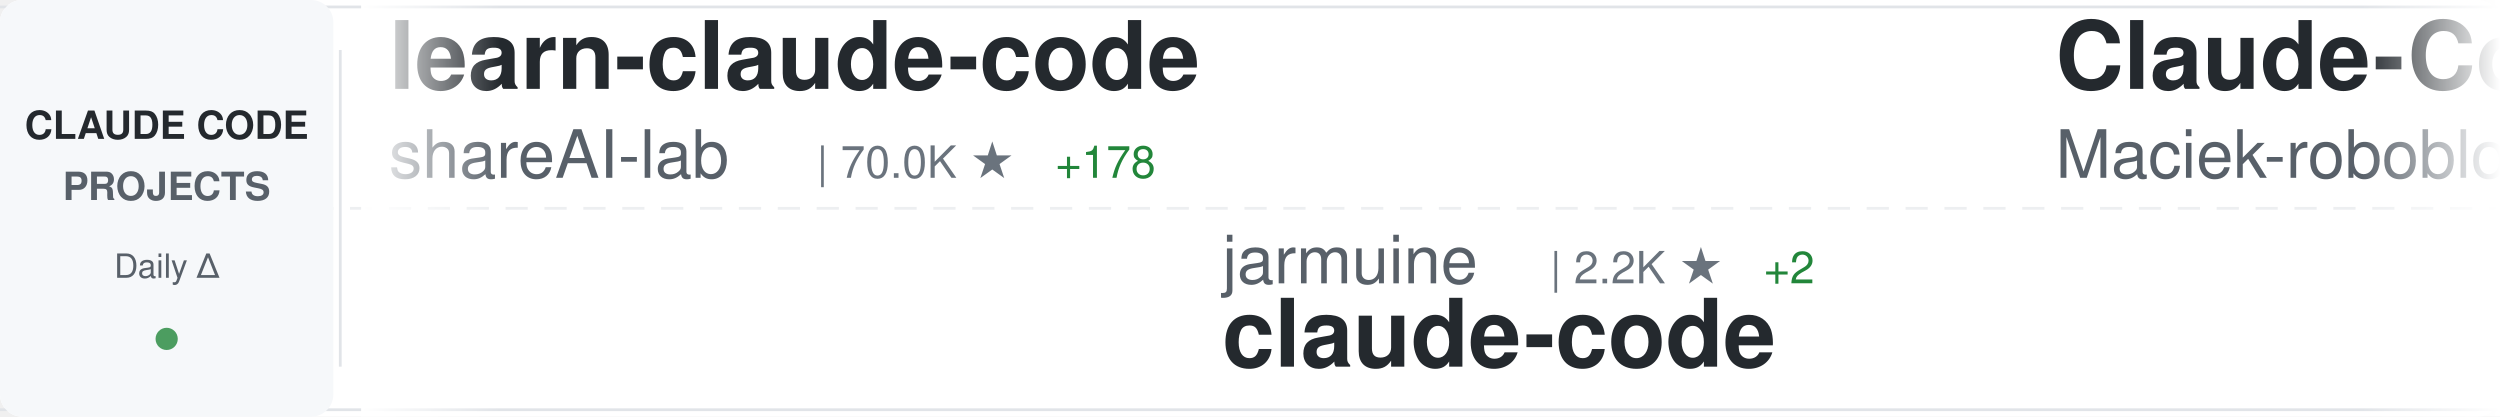
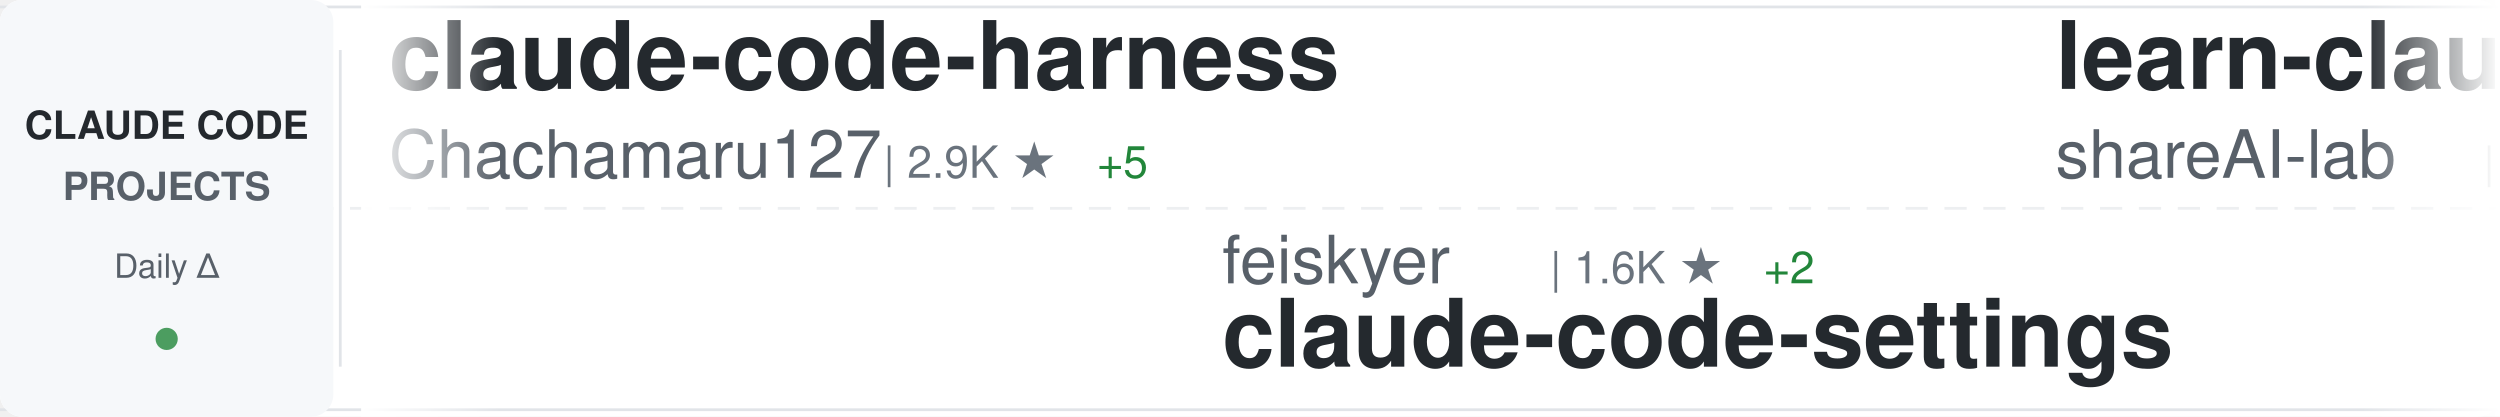
<svg xmlns="http://www.w3.org/2000/svg" width="900" height="150">
  <defs>
    <linearGradient id="awesomeLeftFade" x1="0%" y1="0%" x2="100%" y2="0%">
      <stop offset="0%" style="stop-color:#ffffff;stop-opacity:1" />
      <stop offset="100%" style="stop-color:#ffffff;stop-opacity:0" />
    </linearGradient>
    <linearGradient id="awesomeRightFade" x1="0%" y1="0%" x2="100%" y2="0%">
      <stop offset="0%" style="stop-color:#ffffff;stop-opacity:0" />
      <stop offset="100%" style="stop-color:#ffffff;stop-opacity:1" />
    </linearGradient>
  </defs>
  <rect width="900" height="150" fill="#ffffff" rx="8" />
  <rect x="0" y="2" width="900" height="1" fill="#e1e4e8" />
  <rect x="0" y="147" width="900" height="1" fill="#e1e4e8" />
  <line x1="0" y1="75" x2="900" y2="75" stroke="#e1e4e8" stroke-width="1" stroke-dasharray="8 6" opacity="0.6" />
  <rect x="0" y="0" width="120" height="150" fill="#f6f8fa" rx="8" />
  <text x="60" y="50" font-family="-apple-system, BlinkMacSystemFont, 'Segoe UI', Helvetica, Arial, sans-serif" font-size="14" font-weight="600" fill="#24292e" text-anchor="middle">CLAUDE CODE</text>
  <text x="60" y="72" font-family="-apple-system, BlinkMacSystemFont, 'Segoe UI', Helvetica, Arial, sans-serif" font-size="14" font-weight="600" fill="#586069" text-anchor="middle">PROJECTS</text>
  <text x="60" y="100" font-family="-apple-system, BlinkMacSystemFont, 'Segoe UI', Helvetica, Arial, sans-serif" font-size="12" font-weight="500" fill="#586069" text-anchor="middle">Daily Δ</text>
  <circle cx="60" cy="122" r="4" fill="#22863a" opacity="0.8" />
  <rect x="122" y="18" width="1" height="114" fill="#e1e4e8" />
  <clipPath id="awesomeTickerClip">
    <rect x="130" y="0" width="770" height="150" />
  </clipPath>
  <g clip-path="url(#awesomeTickerClip)">
    <g id="awesomeTickerItems">
      <animateTransform attributeName="transform" attributeType="XML" type="translate" from="0 0" to="-3000 0" dur="54s" repeatCount="indefinite" />
      <g transform="translate(0, 0)">
+         <text x="140" y="32" font-family="-apple-system, BlinkMacSystemFont, 'Segoe UI', Helvetica, Arial, sans-serif" font-size="34" font-weight="600" fill="#24292e">claude-code-harness</text>
+         <text x="140" y="64" font-family="-apple-system, BlinkMacSystemFont, 'Segoe UI', Helvetica, Arial, sans-serif" font-size="24" font-weight="400" fill="#586069">Chachamaru127</text>
+         <text x="318" y="64" font-family="-apple-system, BlinkMacSystemFont, 'Segoe UI', Helvetica, Arial, sans-serif" font-size="16" font-weight="500" fill="#6a737d">| 2.9K ★</text>
+         <text x="395" y="64" font-family="-apple-system, BlinkMacSystemFont, 'Segoe UI', Helvetica, Arial, sans-serif" font-size="16" font-weight="500" fill="#22863a"> +5</text>
+       </g>
+       <g transform="translate(300, 0)">
+         <text x="140" y="102" font-family="-apple-system, BlinkMacSystemFont, 'Segoe UI', Helvetica, Arial, sans-serif" font-size="24" font-weight="400" fill="#586069">feiskyer</text>
+         <text x="258" y="102" font-family="-apple-system, BlinkMacSystemFont, 'Segoe UI', Helvetica, Arial, sans-serif" font-size="16" font-weight="500" fill="#6a737d">| 1.6K ★</text>
+         <text x="335" y="102" font-family="-apple-system, BlinkMacSystemFont, 'Segoe UI', Helvetica, Arial, sans-serif" font-size="16" font-weight="500" fill="#22863a"> +2</text>
+         <text x="140" y="132" font-family="-apple-system, BlinkMacSystemFont, 'Segoe UI', Helvetica, Arial, sans-serif" font-size="34" font-weight="600" fill="#24292e">claude-code-settings</text>
+       </g>
+       <g transform="translate(600, 0)">
        <text x="140" y="32" font-family="-apple-system, BlinkMacSystemFont, 'Segoe UI', Helvetica, Arial, sans-serif" font-size="34" font-weight="600" fill="#24292e">learn-claude-code</text>
        <text x="140" y="64" font-family="-apple-system, BlinkMacSystemFont, 'Segoe UI', Helvetica, Arial, sans-serif" font-size="24" font-weight="400" fill="#586069">shareAI-lab</text>
-         <text x="294" y="64" font-family="-apple-system, BlinkMacSystemFont, 'Segoe UI', Helvetica, Arial, sans-serif" font-size="16" font-weight="500" fill="#6a737d">| 70.0K ★</text>
-         <text x="380" y="64" font-family="-apple-system, BlinkMacSystemFont, 'Segoe UI', Helvetica, Arial, sans-serif" font-size="16" font-weight="500" fill="#22863a"> +178</text>
+         <text x="294" y="64" font-family="-apple-system, BlinkMacSystemFont, 'Segoe UI', Helvetica, Arial, sans-serif" font-size="16" font-weight="500" fill="#6a737d">| 70.1K ★</text>
+         <text x="380" y="64" font-family="-apple-system, BlinkMacSystemFont, 'Segoe UI', Helvetica, Arial, sans-serif" font-size="16" font-weight="500" fill="#22863a"> +181</text>
      </g>
-       <g transform="translate(300, 0)">
-         <text x="140" y="102" font-family="-apple-system, BlinkMacSystemFont, 'Segoe UI', Helvetica, Arial, sans-serif" font-size="24" font-weight="400" fill="#586069">jarmuine</text>
-         <text x="258" y="102" font-family="-apple-system, BlinkMacSystemFont, 'Segoe UI', Helvetica, Arial, sans-serif" font-size="16" font-weight="500" fill="#6a737d">| 2.2K ★</text>
-         <text x="335" y="102" font-family="-apple-system, BlinkMacSystemFont, 'Segoe UI', Helvetica, Arial, sans-serif" font-size="16" font-weight="500" fill="#22863a"> +2</text>
-         <text x="140" y="132" font-family="-apple-system, BlinkMacSystemFont, 'Segoe UI', Helvetica, Arial, sans-serif" font-size="34" font-weight="600" fill="#24292e">claude-code</text>
+       <g transform="translate(900, 0)">
+         <text x="140" y="102" font-family="-apple-system, BlinkMacSystemFont, 'Segoe UI', Helvetica, Arial, sans-serif" font-size="24" font-weight="400" fill="#586069">kodu-ai</text>
+         <text x="246" y="102" font-family="-apple-system, BlinkMacSystemFont, 'Segoe UI', Helvetica, Arial, sans-serif" font-size="16" font-weight="500" fill="#6a737d">| 5.3K ★</text>
+         <text x="140" y="132" font-family="-apple-system, BlinkMacSystemFont, 'Segoe UI', Helvetica, Arial, sans-serif" font-size="34" font-weight="600" fill="#24292e">claude-coder</text>
      </g>
-       <g transform="translate(600, 0)">
+       <g transform="translate(1200, 0)">
+         <text x="140" y="32" font-family="-apple-system, BlinkMacSystemFont, 'Segoe UI', Helvetica, Arial, sans-serif" font-size="34" font-weight="600" fill="#24292e">claude-code-ultimate-gui...</text>
+         <text x="140" y="64" font-family="-apple-system, BlinkMacSystemFont, 'Segoe UI', Helvetica, Arial, sans-serif" font-size="24" font-weight="400" fill="#586069">FlorianBruniaux</text>
+         <text x="342" y="64" font-family="-apple-system, BlinkMacSystemFont, 'Segoe UI', Helvetica, Arial, sans-serif" font-size="16" font-weight="500" fill="#6a737d">| 5.3K ★</text>
+         <text x="419" y="64" font-family="-apple-system, BlinkMacSystemFont, 'Segoe UI', Helvetica, Arial, sans-serif" font-size="16" font-weight="500" fill="#22863a"> +13</text>
+       </g>
+       <g transform="translate(1500, 0)">
+         <text x="140" y="102" font-family="-apple-system, BlinkMacSystemFont, 'Segoe UI', Helvetica, Arial, sans-serif" font-size="24" font-weight="400" fill="#586069">affaan-m</text>
+         <text x="258" y="102" font-family="-apple-system, BlinkMacSystemFont, 'Segoe UI', Helvetica, Arial, sans-serif" font-size="16" font-weight="500" fill="#6a737d">| 226.6K ★</text>
+         <text x="353" y="102" font-family="-apple-system, BlinkMacSystemFont, 'Segoe UI', Helvetica, Arial, sans-serif" font-size="16" font-weight="500" fill="#22863a"> +378</text>
+         <text x="140" y="132" font-family="-apple-system, BlinkMacSystemFont, 'Segoe UI', Helvetica, Arial, sans-serif" font-size="34" font-weight="600" fill="#24292e">ECC</text>
+       </g>
+       <g transform="translate(1800, 0)">
+         <text x="140" y="32" font-family="-apple-system, BlinkMacSystemFont, 'Segoe UI', Helvetica, Arial, sans-serif" font-size="34" font-weight="600" fill="#24292e">claude-code-analysis</text>
+         <text x="140" y="64" font-family="-apple-system, BlinkMacSystemFont, 'Segoe UI', Helvetica, Arial, sans-serif" font-size="24" font-weight="400" fill="#586069">liuup</text>
+         <text x="222" y="64" font-family="-apple-system, BlinkMacSystemFont, 'Segoe UI', Helvetica, Arial, sans-serif" font-size="16" font-weight="500" fill="#6a737d">| 3.5K ★</text>
+         <text x="299" y="64" font-family="-apple-system, BlinkMacSystemFont, 'Segoe UI', Helvetica, Arial, sans-serif" font-size="16" font-weight="500" fill="#22863a"> +19</text>
+       </g>
+       <g transform="translate(2100, 0)">
+         <text x="140" y="102" font-family="-apple-system, BlinkMacSystemFont, 'Segoe UI', Helvetica, Arial, sans-serif" font-size="24" font-weight="400" fill="#586069">KPR111</text>
+         <text x="234" y="102" font-family="-apple-system, BlinkMacSystemFont, 'Segoe UI', Helvetica, Arial, sans-serif" font-size="16" font-weight="500" fill="#6a737d">| 18 ★</text>
+         <text x="140" y="132" font-family="-apple-system, BlinkMacSystemFont, 'Segoe UI', Helvetica, Arial, sans-serif" font-size="34" font-weight="600" fill="#24292e">Claude-Code</text>
+       </g>
+       <g transform="translate(2400, 0)">
        <text x="140" y="32" font-family="-apple-system, BlinkMacSystemFont, 'Segoe UI', Helvetica, Arial, sans-serif" font-size="34" font-weight="600" fill="#24292e">Claude-Code-Usage-Monito...</text>
        <text x="140" y="64" font-family="-apple-system, BlinkMacSystemFont, 'Segoe UI', Helvetica, Arial, sans-serif" font-size="24" font-weight="400" fill="#586069">Maciek-roboblog</text>
        <text x="342" y="64" font-family="-apple-system, BlinkMacSystemFont, 'Segoe UI', Helvetica, Arial, sans-serif" font-size="16" font-weight="500" fill="#6a737d">| 8.4K ★</text>
-         <text x="419" y="64" font-family="-apple-system, BlinkMacSystemFont, 'Segoe UI', Helvetica, Arial, sans-serif" font-size="16" font-weight="500" fill="#22863a"> +9</text>
-       </g>
-       <g transform="translate(900, 0)">
-         <text x="140" y="102" font-family="-apple-system, BlinkMacSystemFont, 'Segoe UI', Helvetica, Arial, sans-serif" font-size="24" font-weight="400" fill="#586069">huangserva</text>
-         <text x="282" y="102" font-family="-apple-system, BlinkMacSystemFont, 'Segoe UI', Helvetica, Arial, sans-serif" font-size="16" font-weight="500" fill="#6a737d">| 619 ★</text>
-         <text x="140" y="132" font-family="-apple-system, BlinkMacSystemFont, 'Segoe UI', Helvetica, Arial, sans-serif" font-size="34" font-weight="600" fill="#24292e">claude-code-cli</text>
-       </g>
-       <g transform="translate(1200, 0)">
-         <text x="140" y="32" font-family="-apple-system, BlinkMacSystemFont, 'Segoe UI', Helvetica, Arial, sans-serif" font-size="34" font-weight="600" fill="#24292e">awesome-claude-code</text>
-         <text x="140" y="64" font-family="-apple-system, BlinkMacSystemFont, 'Segoe UI', Helvetica, Arial, sans-serif" font-size="24" font-weight="400" fill="#586069">jqueryscript</text>
-         <text x="306" y="64" font-family="-apple-system, BlinkMacSystemFont, 'Segoe UI', Helvetica, Arial, sans-serif" font-size="16" font-weight="500" fill="#6a737d">| 458 ★</text>
-       </g>
-       <g transform="translate(1500, 0)">
-         <text x="140" y="102" font-family="-apple-system, BlinkMacSystemFont, 'Segoe UI', Helvetica, Arial, sans-serif" font-size="24" font-weight="400" fill="#586069">liuup</text>
-         <text x="222" y="102" font-family="-apple-system, BlinkMacSystemFont, 'Segoe UI', Helvetica, Arial, sans-serif" font-size="16" font-weight="500" fill="#6a737d">| 3.5K ★</text>
-         <text x="299" y="102" font-family="-apple-system, BlinkMacSystemFont, 'Segoe UI', Helvetica, Arial, sans-serif" font-size="16" font-weight="500" fill="#22863a"> +19</text>
-         <text x="140" y="132" font-family="-apple-system, BlinkMacSystemFont, 'Segoe UI', Helvetica, Arial, sans-serif" font-size="34" font-weight="600" fill="#24292e">claude-code-analysis</text>
-       </g>
-       <g transform="translate(1800, 0)">
-         <text x="140" y="32" font-family="-apple-system, BlinkMacSystemFont, 'Segoe UI', Helvetica, Arial, sans-serif" font-size="34" font-weight="600" fill="#24292e">claude-code</text>
-         <text x="140" y="64" font-family="-apple-system, BlinkMacSystemFont, 'Segoe UI', Helvetica, Arial, sans-serif" font-size="24" font-weight="400" fill="#586069">VineeTagarwaL-code</text>
-         <text x="378" y="64" font-family="-apple-system, BlinkMacSystemFont, 'Segoe UI', Helvetica, Arial, sans-serif" font-size="16" font-weight="500" fill="#6a737d">| 276 ★</text>
-       </g>
-       <g transform="translate(2100, 0)">
-         <text x="140" y="102" font-family="-apple-system, BlinkMacSystemFont, 'Segoe UI', Helvetica, Arial, sans-serif" font-size="24" font-weight="400" fill="#586069">fazxes</text>
-         <text x="234" y="102" font-family="-apple-system, BlinkMacSystemFont, 'Segoe UI', Helvetica, Arial, sans-serif" font-size="16" font-weight="500" fill="#6a737d">| 225 ★</text>
-         <text x="140" y="132" font-family="-apple-system, BlinkMacSystemFont, 'Segoe UI', Helvetica, Arial, sans-serif" font-size="34" font-weight="600" fill="#24292e">Claude-code</text>
-       </g>
-       <g transform="translate(2400, 0)">
-         <text x="140" y="32" font-family="-apple-system, BlinkMacSystemFont, 'Segoe UI', Helvetica, Arial, sans-serif" font-size="34" font-weight="600" fill="#24292e">claude-code-guide</text>
-         <text x="140" y="64" font-family="-apple-system, BlinkMacSystemFont, 'Segoe UI', Helvetica, Arial, sans-serif" font-size="24" font-weight="400" fill="#586069">zebbern</text>
-         <text x="246" y="64" font-family="-apple-system, BlinkMacSystemFont, 'Segoe UI', Helvetica, Arial, sans-serif" font-size="16" font-weight="500" fill="#6a737d">| 4.4K ★</text>
-         <text x="323" y="64" font-family="-apple-system, BlinkMacSystemFont, 'Segoe UI', Helvetica, Arial, sans-serif" font-size="16" font-weight="500" fill="#22863a"> +3</text>
+         <text x="419" y="64" font-family="-apple-system, BlinkMacSystemFont, 'Segoe UI', Helvetica, Arial, sans-serif" font-size="16" font-weight="500" fill="#22863a"> +11</text>
      </g>
      <g transform="translate(2700, 0)">
-         <text x="140" y="102" font-family="-apple-system, BlinkMacSystemFont, 'Segoe UI', Helvetica, Arial, sans-serif" font-size="24" font-weight="400" fill="#586069">ding113</text>
-         <text x="246" y="102" font-family="-apple-system, BlinkMacSystemFont, 'Segoe UI', Helvetica, Arial, sans-serif" font-size="16" font-weight="500" fill="#6a737d">| 3.2K ★</text>
-         <text x="323" y="102" font-family="-apple-system, BlinkMacSystemFont, 'Segoe UI', Helvetica, Arial, sans-serif" font-size="16" font-weight="500" fill="#22863a"> +1</text>
-         <text x="140" y="132" font-family="-apple-system, BlinkMacSystemFont, 'Segoe UI', Helvetica, Arial, sans-serif" font-size="34" font-weight="600" fill="#24292e">claude-code-hub</text>
+         <text x="140" y="102" font-family="-apple-system, BlinkMacSystemFont, 'Segoe UI', Helvetica, Arial, sans-serif" font-size="24" font-weight="400" fill="#586069">pengchengneo</text>
+         <text x="306" y="102" font-family="-apple-system, BlinkMacSystemFont, 'Segoe UI', Helvetica, Arial, sans-serif" font-size="16" font-weight="500" fill="#6a737d">| 1.6K ★</text>
+         <text x="383" y="102" font-family="-apple-system, BlinkMacSystemFont, 'Segoe UI', Helvetica, Arial, sans-serif" font-size="16" font-weight="500" fill="#22863a"> +7</text>
+         <text x="140" y="132" font-family="-apple-system, BlinkMacSystemFont, 'Segoe UI', Helvetica, Arial, sans-serif" font-size="34" font-weight="600" fill="#24292e">Claude-Code</text>
      </g>
      <g transform="translate(3000, 0)">
+         <text x="140" y="32" font-family="-apple-system, BlinkMacSystemFont, 'Segoe UI', Helvetica, Arial, sans-serif" font-size="34" font-weight="600" fill="#24292e">claude-code-harness</text>
+         <text x="140" y="64" font-family="-apple-system, BlinkMacSystemFont, 'Segoe UI', Helvetica, Arial, sans-serif" font-size="24" font-weight="400" fill="#586069">Chachamaru127</text>
+         <text x="318" y="64" font-family="-apple-system, BlinkMacSystemFont, 'Segoe UI', Helvetica, Arial, sans-serif" font-size="16" font-weight="500" fill="#6a737d">| 2.9K ★</text>
+         <text x="395" y="64" font-family="-apple-system, BlinkMacSystemFont, 'Segoe UI', Helvetica, Arial, sans-serif" font-size="16" font-weight="500" fill="#22863a"> +5</text>
+       </g>
+       <g transform="translate(3300, 0)">
+         <text x="140" y="102" font-family="-apple-system, BlinkMacSystemFont, 'Segoe UI', Helvetica, Arial, sans-serif" font-size="24" font-weight="400" fill="#586069">feiskyer</text>
+         <text x="258" y="102" font-family="-apple-system, BlinkMacSystemFont, 'Segoe UI', Helvetica, Arial, sans-serif" font-size="16" font-weight="500" fill="#6a737d">| 1.6K ★</text>
+         <text x="335" y="102" font-family="-apple-system, BlinkMacSystemFont, 'Segoe UI', Helvetica, Arial, sans-serif" font-size="16" font-weight="500" fill="#22863a"> +2</text>
+         <text x="140" y="132" font-family="-apple-system, BlinkMacSystemFont, 'Segoe UI', Helvetica, Arial, sans-serif" font-size="34" font-weight="600" fill="#24292e">claude-code-settings</text>
+       </g>
+       <g transform="translate(3600, 0)">
        <text x="140" y="32" font-family="-apple-system, BlinkMacSystemFont, 'Segoe UI', Helvetica, Arial, sans-serif" font-size="34" font-weight="600" fill="#24292e">learn-claude-code</text>
        <text x="140" y="64" font-family="-apple-system, BlinkMacSystemFont, 'Segoe UI', Helvetica, Arial, sans-serif" font-size="24" font-weight="400" fill="#586069">shareAI-lab</text>
-         <text x="294" y="64" font-family="-apple-system, BlinkMacSystemFont, 'Segoe UI', Helvetica, Arial, sans-serif" font-size="16" font-weight="500" fill="#6a737d">| 70.0K ★</text>
-         <text x="380" y="64" font-family="-apple-system, BlinkMacSystemFont, 'Segoe UI', Helvetica, Arial, sans-serif" font-size="16" font-weight="500" fill="#22863a"> +178</text>
-       </g>
-       <g transform="translate(3300, 0)">
-         <text x="140" y="102" font-family="-apple-system, BlinkMacSystemFont, 'Segoe UI', Helvetica, Arial, sans-serif" font-size="24" font-weight="400" fill="#586069">jarmuine</text>
-         <text x="258" y="102" font-family="-apple-system, BlinkMacSystemFont, 'Segoe UI', Helvetica, Arial, sans-serif" font-size="16" font-weight="500" fill="#6a737d">| 2.2K ★</text>
-         <text x="335" y="102" font-family="-apple-system, BlinkMacSystemFont, 'Segoe UI', Helvetica, Arial, sans-serif" font-size="16" font-weight="500" fill="#22863a"> +2</text>
-         <text x="140" y="132" font-family="-apple-system, BlinkMacSystemFont, 'Segoe UI', Helvetica, Arial, sans-serif" font-size="34" font-weight="600" fill="#24292e">claude-code</text>
-       </g>
-       <g transform="translate(3600, 0)">
-         <text x="140" y="32" font-family="-apple-system, BlinkMacSystemFont, 'Segoe UI', Helvetica, Arial, sans-serif" font-size="34" font-weight="600" fill="#24292e">Claude-Code-Usage-Monito...</text>
-         <text x="140" y="64" font-family="-apple-system, BlinkMacSystemFont, 'Segoe UI', Helvetica, Arial, sans-serif" font-size="24" font-weight="400" fill="#586069">Maciek-roboblog</text>
-         <text x="342" y="64" font-family="-apple-system, BlinkMacSystemFont, 'Segoe UI', Helvetica, Arial, sans-serif" font-size="16" font-weight="500" fill="#6a737d">| 8.4K ★</text>
-         <text x="419" y="64" font-family="-apple-system, BlinkMacSystemFont, 'Segoe UI', Helvetica, Arial, sans-serif" font-size="16" font-weight="500" fill="#22863a"> +9</text>
+         <text x="294" y="64" font-family="-apple-system, BlinkMacSystemFont, 'Segoe UI', Helvetica, Arial, sans-serif" font-size="16" font-weight="500" fill="#6a737d">| 70.1K ★</text>
+         <text x="380" y="64" font-family="-apple-system, BlinkMacSystemFont, 'Segoe UI', Helvetica, Arial, sans-serif" font-size="16" font-weight="500" fill="#22863a"> +181</text>
      </g>
      <g transform="translate(3900, 0)">
-         <text x="140" y="102" font-family="-apple-system, BlinkMacSystemFont, 'Segoe UI', Helvetica, Arial, sans-serif" font-size="24" font-weight="400" fill="#586069">huangserva</text>
-         <text x="282" y="102" font-family="-apple-system, BlinkMacSystemFont, 'Segoe UI', Helvetica, Arial, sans-serif" font-size="16" font-weight="500" fill="#6a737d">| 619 ★</text>
-         <text x="140" y="132" font-family="-apple-system, BlinkMacSystemFont, 'Segoe UI', Helvetica, Arial, sans-serif" font-size="34" font-weight="600" fill="#24292e">claude-code-cli</text>
+         <text x="140" y="102" font-family="-apple-system, BlinkMacSystemFont, 'Segoe UI', Helvetica, Arial, sans-serif" font-size="24" font-weight="400" fill="#586069">kodu-ai</text>
+         <text x="246" y="102" font-family="-apple-system, BlinkMacSystemFont, 'Segoe UI', Helvetica, Arial, sans-serif" font-size="16" font-weight="500" fill="#6a737d">| 5.3K ★</text>
+         <text x="140" y="132" font-family="-apple-system, BlinkMacSystemFont, 'Segoe UI', Helvetica, Arial, sans-serif" font-size="34" font-weight="600" fill="#24292e">claude-coder</text>
      </g>
    </g>
  </g>
  <rect x="130" y="0" width="50" height="150" fill="url(#awesomeLeftFade)" />
  <rect x="850" y="0" width="50" height="150" fill="url(#awesomeRightFade)" />
</svg>
